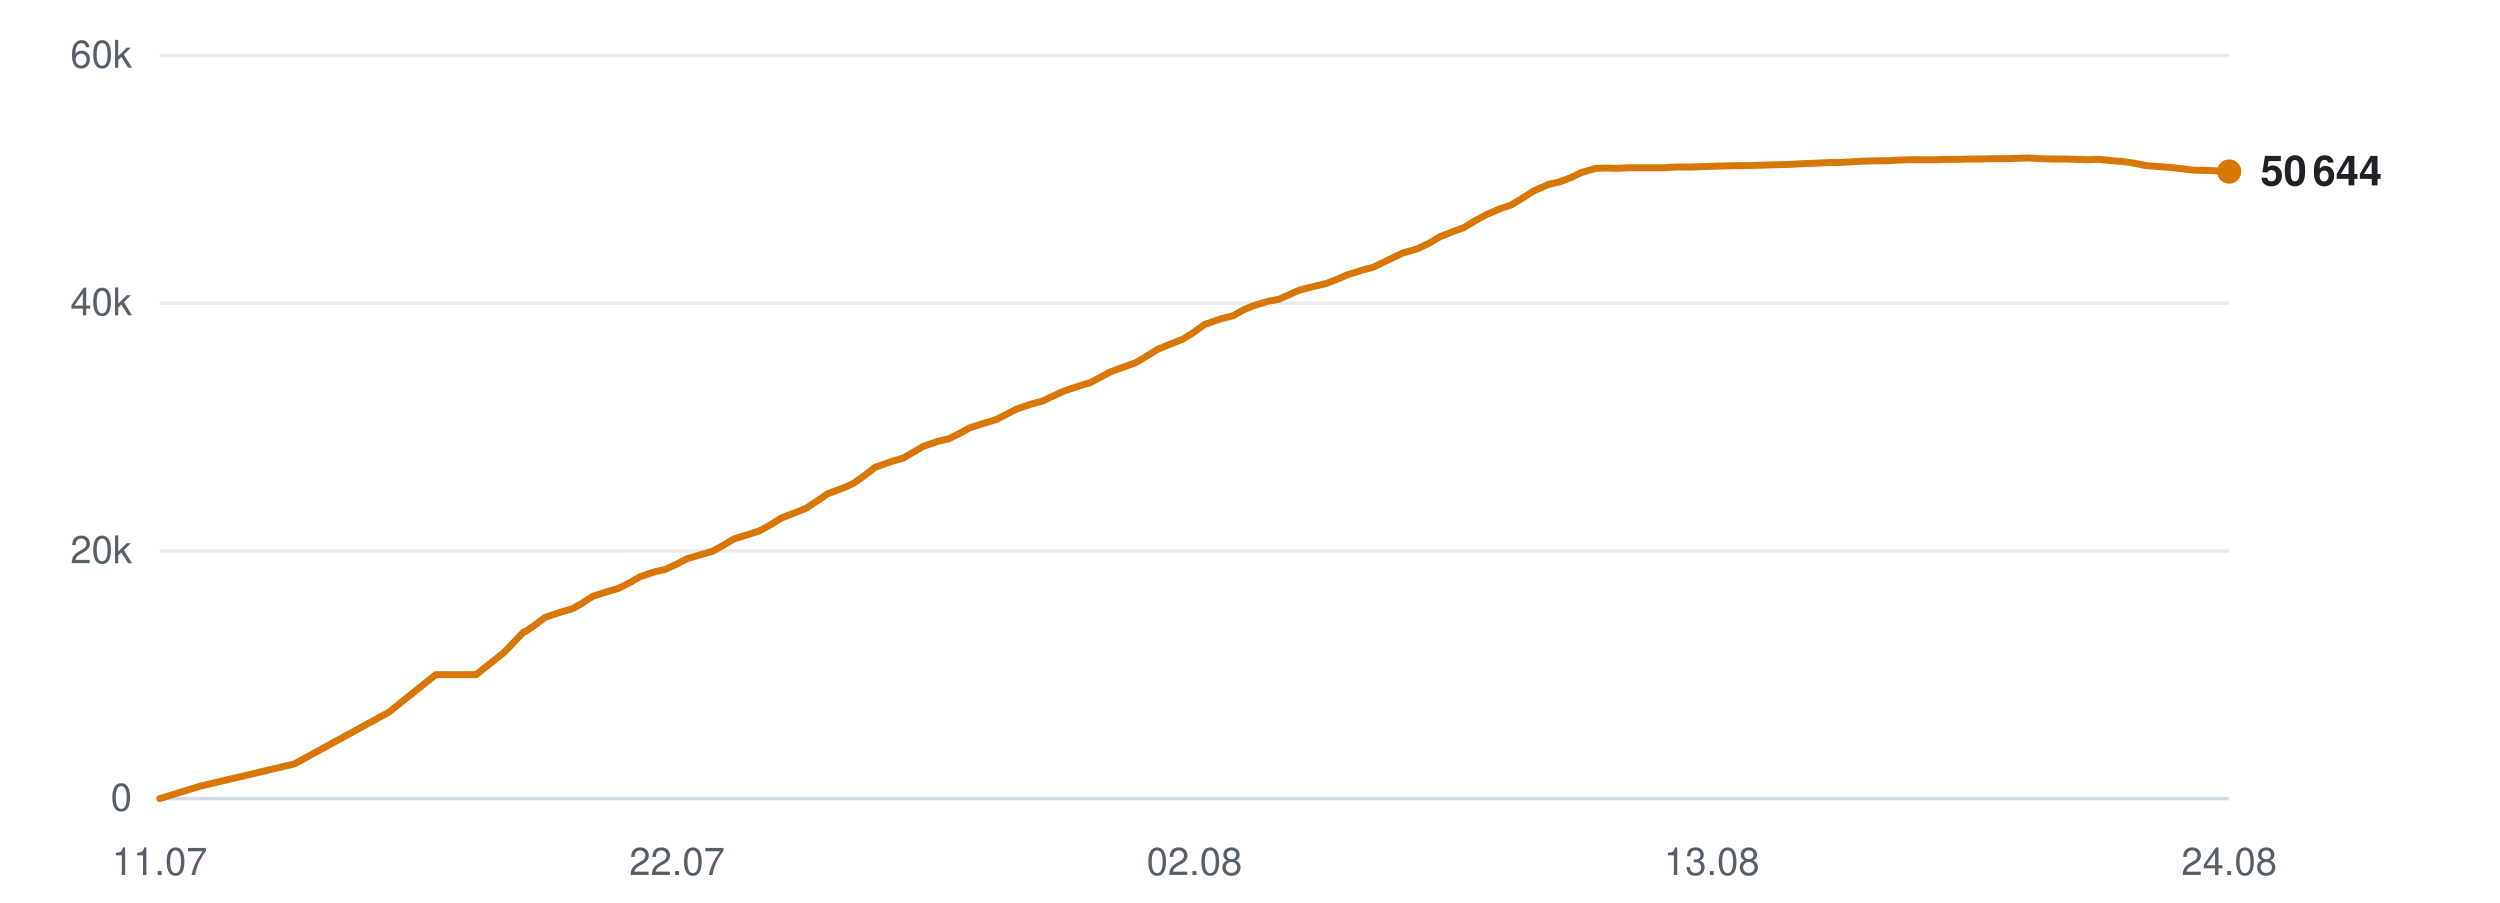
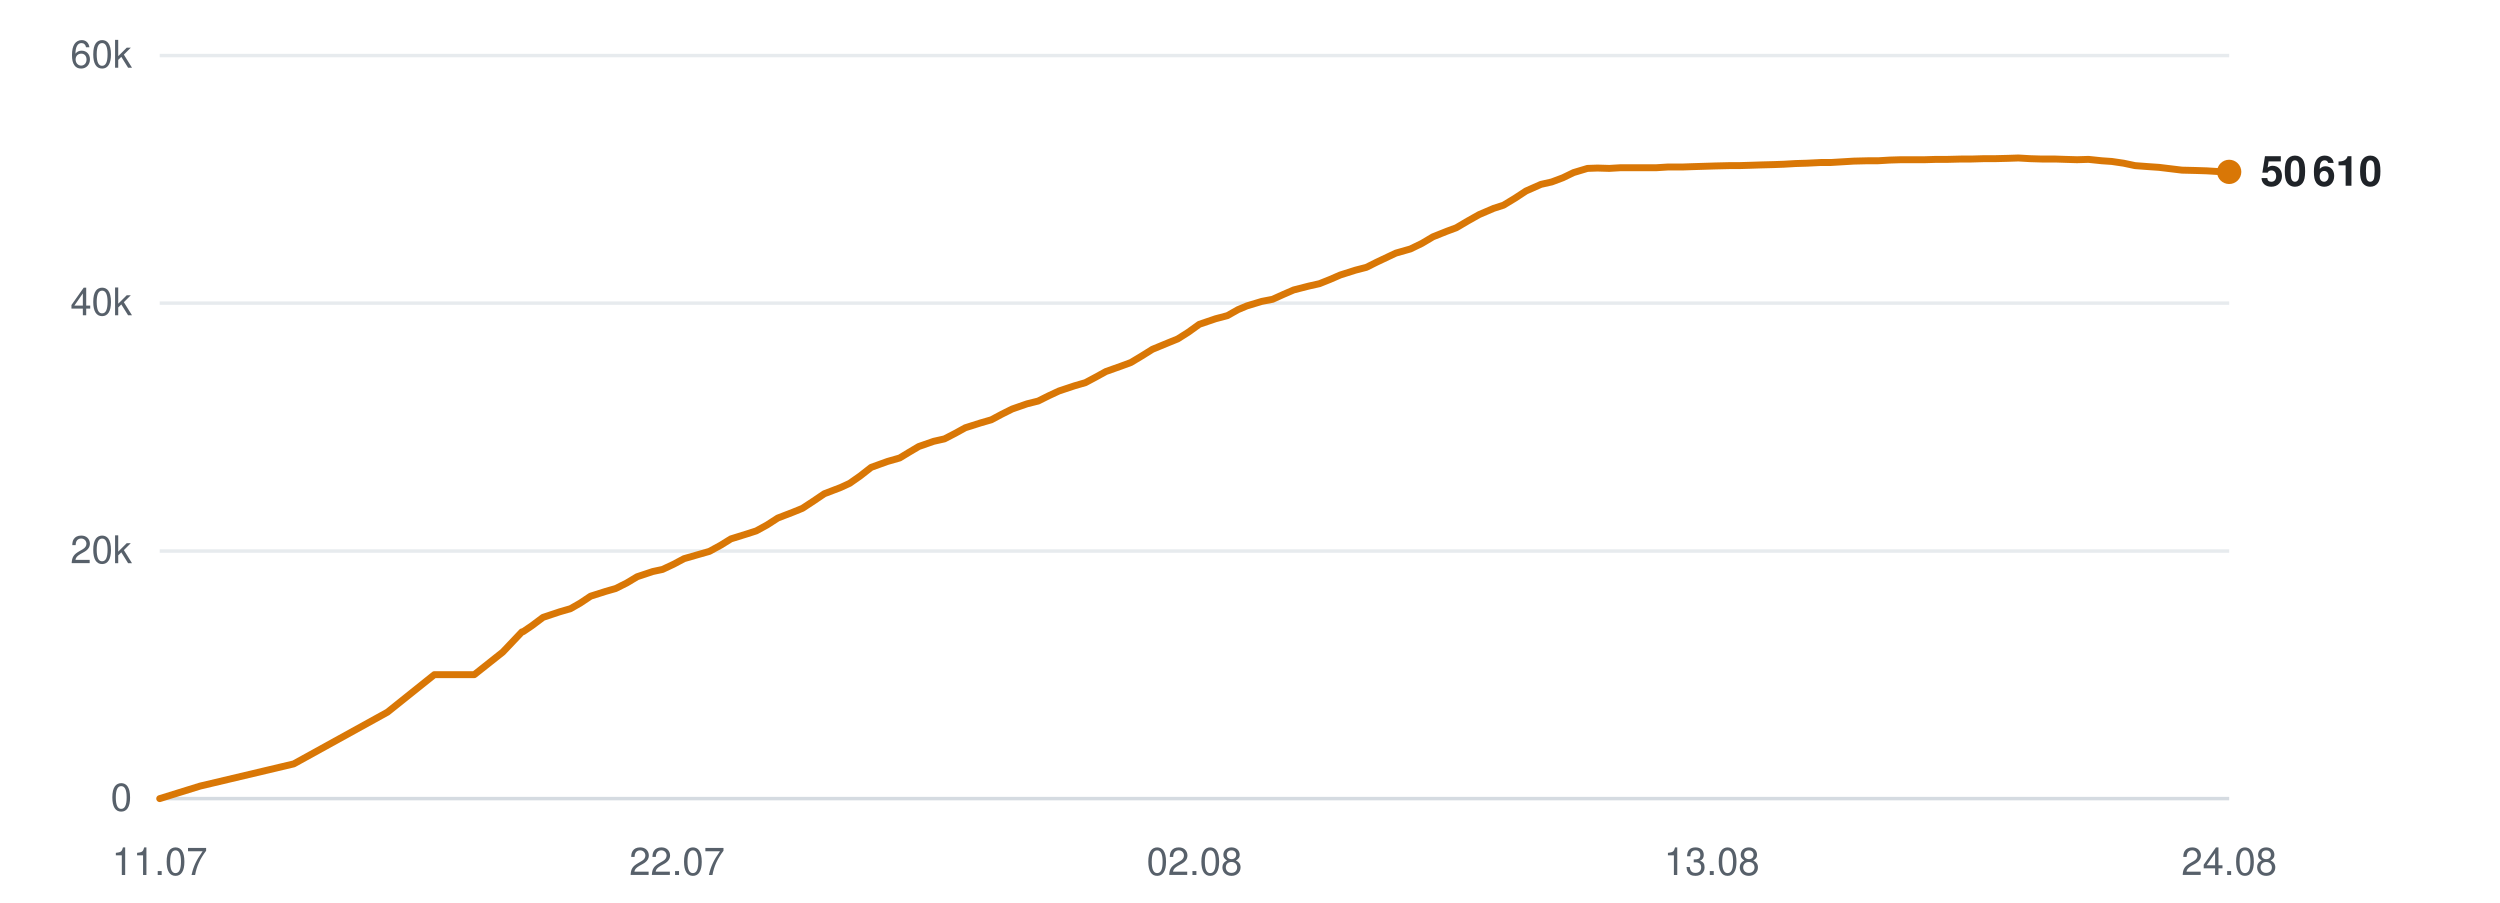
<svg xmlns="http://www.w3.org/2000/svg" viewBox="0 0 720 260" width="720" height="260" role="img" aria-label="Subscribers over time">
  <line x1="46" y1="230.0" x2="642" y2="230.0" stroke="#d0d7de" stroke-width="1" opacity="0.9" />
  <text x="38" y="233.5" text-anchor="end" font-family="-apple-system,BlinkMacSystemFont,'Segoe UI',Helvetica,Arial,sans-serif" font-size="11" fill="#57606a">0</text>
  <line x1="46" y1="158.7" x2="642" y2="158.7" stroke="#d0d7de" stroke-width="1" opacity="0.5" />
  <text x="38" y="162.2" text-anchor="end" font-family="-apple-system,BlinkMacSystemFont,'Segoe UI',Helvetica,Arial,sans-serif" font-size="11" fill="#57606a">20k</text>
  <line x1="46" y1="87.3" x2="642" y2="87.3" stroke="#d0d7de" stroke-width="1" opacity="0.5" />
  <text x="38" y="90.8" text-anchor="end" font-family="-apple-system,BlinkMacSystemFont,'Segoe UI',Helvetica,Arial,sans-serif" font-size="11" fill="#57606a">40k</text>
  <line x1="46" y1="16.0" x2="642" y2="16.0" stroke="#d0d7de" stroke-width="1" opacity="0.5" />
  <text x="38" y="19.5" text-anchor="end" font-family="-apple-system,BlinkMacSystemFont,'Segoe UI',Helvetica,Arial,sans-serif" font-size="11" fill="#57606a">60k</text>
  <text x="46.0" y="252" text-anchor="middle" font-family="-apple-system,BlinkMacSystemFont,'Segoe UI',Helvetica,Arial,sans-serif" font-size="11" fill="#57606a">11.07</text>
  <text x="195.0" y="252" text-anchor="middle" font-family="-apple-system,BlinkMacSystemFont,'Segoe UI',Helvetica,Arial,sans-serif" font-size="11" fill="#57606a">22.07</text>
  <text x="344.0" y="252" text-anchor="middle" font-family="-apple-system,BlinkMacSystemFont,'Segoe UI',Helvetica,Arial,sans-serif" font-size="11" fill="#57606a">02.08</text>
  <text x="493.0" y="252" text-anchor="middle" font-family="-apple-system,BlinkMacSystemFont,'Segoe UI',Helvetica,Arial,sans-serif" font-size="11" fill="#57606a">13.08</text>
  <text x="642.0" y="252" text-anchor="middle" font-family="-apple-system,BlinkMacSystemFont,'Segoe UI',Helvetica,Arial,sans-serif" font-size="11" fill="#57606a">24.08</text>
-   <polyline points="46.0,230.0 57.7,226.4 84.8,220.0 112.0,205.1 125.5,194.3 137.1,194.3 145.3,187.8 150.8,182.0 151.2,181.9 151.3,181.9 153.8,180.2 157.0,177.8 161.8,176.2 164.9,175.3 167.7,173.7 170.8,171.7 175.2,170.3 178.0,169.5 181.2,167.9 184.3,166.1 188.8,164.6 191.6,164.0 194.8,162.5 197.9,160.9 202.3,159.6 205.1,158.8 208.4,157.0 211.4,155.2 215.9,153.8 218.7,152.9 221.8,151.2 225.0,149.2 229.4,147.5 232.1,146.4 235.3,144.3 238.4,142.2 243.2,140.4 245.8,139.2 248.8,137.1 252.0,134.6 256.8,132.9 260.2,131.9 263.1,130.2 265.8,128.6 270.1,127.1 273.2,126.4 276.4,124.8 279.3,123.2 283.7,121.8 286.8,120.9 289.9,119.3 292.8,117.8 297.2,116.3 300.3,115.5 303.4,114.0 306.5,112.6 311.0,111.1 314.0,110.2 317.0,108.6 320.0,107.0 324.5,105.4 327.2,104.4 330.2,102.6 333.4,100.6 338.1,98.7 340.8,97.6 343.8,95.7 347.0,93.4 351.7,91.8 355.2,90.9 358.2,89.2 360.8,88.1 365.1,86.8 368.3,86.2 371.4,84.8 374.4,83.5 378.7,82.4 381.8,81.7 384.9,80.5 387.9,79.2 392.3,77.8 395.4,77.0 398.5,75.5 403.9,72.9 408.1,71.7 411.5,70.1 414.7,68.2 418.7,66.6 421.5,65.6 424.8,63.6 428.1,61.8 432.3,60.0 435.1,59.1 438.4,57.1 441.7,55.0 446.0,53.1 449.1,52.4 452.3,51.2 455.4,49.7 459.5,48.5 462.4,48.4 465.8,48.5 469.1,48.3 473.2,48.3 476.1,48.3 479.5,48.3 482.7,48.1 486.9,48.1 489.7,48.0 493.0,47.9 496.2,47.8 500.4,47.7 503.2,47.7 506.6,47.6 509.7,47.5 513.4,47.4 516.3,47.3 519.7,47.1 523.0,47.0 527.0,46.8 529.9,46.8 533.3,46.6 536.6,46.4 540.6,46.3 543.6,46.3 546.9,46.1 550.2,46.0 554.1,46.0 557.1,46.0 560.5,45.9 563.8,45.9 567.7,45.8 570.7,45.8 574.1,45.7 577.3,45.7 581.3,45.6 584.2,45.5 587.7,45.7 591.0,45.8 594.9,45.8 597.8,45.9 601.3,46.0 604.5,45.9 608.4,46.3 611.3,46.5 614.7,47.0 618.0,47.7 622.1,48.0 624.9,48.2 628.3,48.6 631.6,49.0 635.6,49.1 638.7,49.2 642.0,49.4" fill="none" stroke="#d97706" stroke-width="2" stroke-linejoin="round" stroke-linecap="round" />
-   <circle cx="642.0" cy="49.4" r="3.5" fill="#d97706" />
-   <text x="651.0" y="53.4" font-family="-apple-system,BlinkMacSystemFont,'Segoe UI',Helvetica,Arial,sans-serif" font-size="12" font-weight="600" fill="#1f2328">50 644</text>
+   <polyline points="46.0,230.0 57.6,226.4 84.6,220.0 111.6,205.1 125.1,194.3 136.6,194.3 144.8,187.8 150.3,182.0 150.6,181.9 150.7,181.9 153.2,180.2 156.4,177.8 161.2,176.2 164.3,175.3 167.1,173.7 170.1,171.7 174.5,170.3 177.3,169.5 180.5,167.9 183.5,166.1 188.0,164.6 190.8,164.0 194.0,162.5 197.0,160.9 201.5,159.6 204.3,158.8 207.6,157.0 210.5,155.2 215.0,153.8 217.8,152.9 220.9,151.2 224.0,149.2 228.4,147.5 231.1,146.4 234.3,144.3 237.4,142.2 242.1,140.4 244.7,139.2 247.7,137.1 250.9,134.6 255.6,132.9 259.1,131.9 261.9,130.2 264.6,128.6 268.9,127.1 272.0,126.4 275.1,124.8 278.0,123.2 282.4,121.8 285.5,120.9 288.5,119.3 291.5,117.8 295.8,116.3 299.0,115.5 302.0,114.0 305.0,112.6 309.5,111.1 312.6,110.2 315.6,108.6 318.5,107.0 323.0,105.4 325.7,104.4 328.7,102.6 331.9,100.6 336.5,98.7 339.2,97.6 342.2,95.7 345.4,93.4 350.1,91.8 353.5,90.9 356.5,89.2 359.1,88.1 363.4,86.8 366.5,86.2 369.6,84.8 372.6,83.5 376.9,82.4 380.0,81.7 383.0,80.5 386.0,79.2 390.4,77.8 393.5,77.0 396.5,75.5 402.0,72.9 406.2,71.7 409.5,70.1 412.7,68.2 416.7,66.6 419.4,65.6 422.8,63.6 426.0,61.8 430.2,60.0 433.0,59.1 436.3,57.1 439.5,55.0 443.8,53.1 446.9,52.4 450.1,51.2 453.2,49.7 457.2,48.5 460.1,48.4 463.5,48.5 466.8,48.3 470.9,48.3 473.8,48.3 477.1,48.3 480.3,48.1 484.5,48.1 487.3,48.0 490.6,47.9 493.8,47.8 497.9,47.7 500.7,47.7 504.1,47.6 507.1,47.5 510.9,47.4 513.7,47.3 517.1,47.1 520.4,47.0 524.4,46.8 527.3,46.8 530.6,46.6 533.9,46.4 537.9,46.3 540.9,46.3 544.2,46.1 547.5,46.0 551.4,46.0 554.3,46.0 557.7,45.9 561.0,45.9 564.9,45.8 567.8,45.8 571.2,45.7 574.4,45.7 578.4,45.6 581.3,45.5 584.7,45.7 588.0,45.8 591.9,45.8 594.8,45.9 598.2,46.0 601.5,45.9 605.3,46.3 608.2,46.5 611.6,47.0 614.9,47.7 618.9,48.0 621.8,48.2 625.1,48.6 628.4,49.0 632.4,49.1 635.5,49.2 638.8,49.4 642.0,49.5" fill="none" stroke="#d97706" stroke-width="2" stroke-linejoin="round" stroke-linecap="round" />
+   <circle cx="642.0" cy="49.5" r="3.5" fill="#d97706" />
+   <text x="651.0" y="53.5" font-family="-apple-system,BlinkMacSystemFont,'Segoe UI',Helvetica,Arial,sans-serif" font-size="12" font-weight="600" fill="#1f2328">50 610</text>
</svg>
